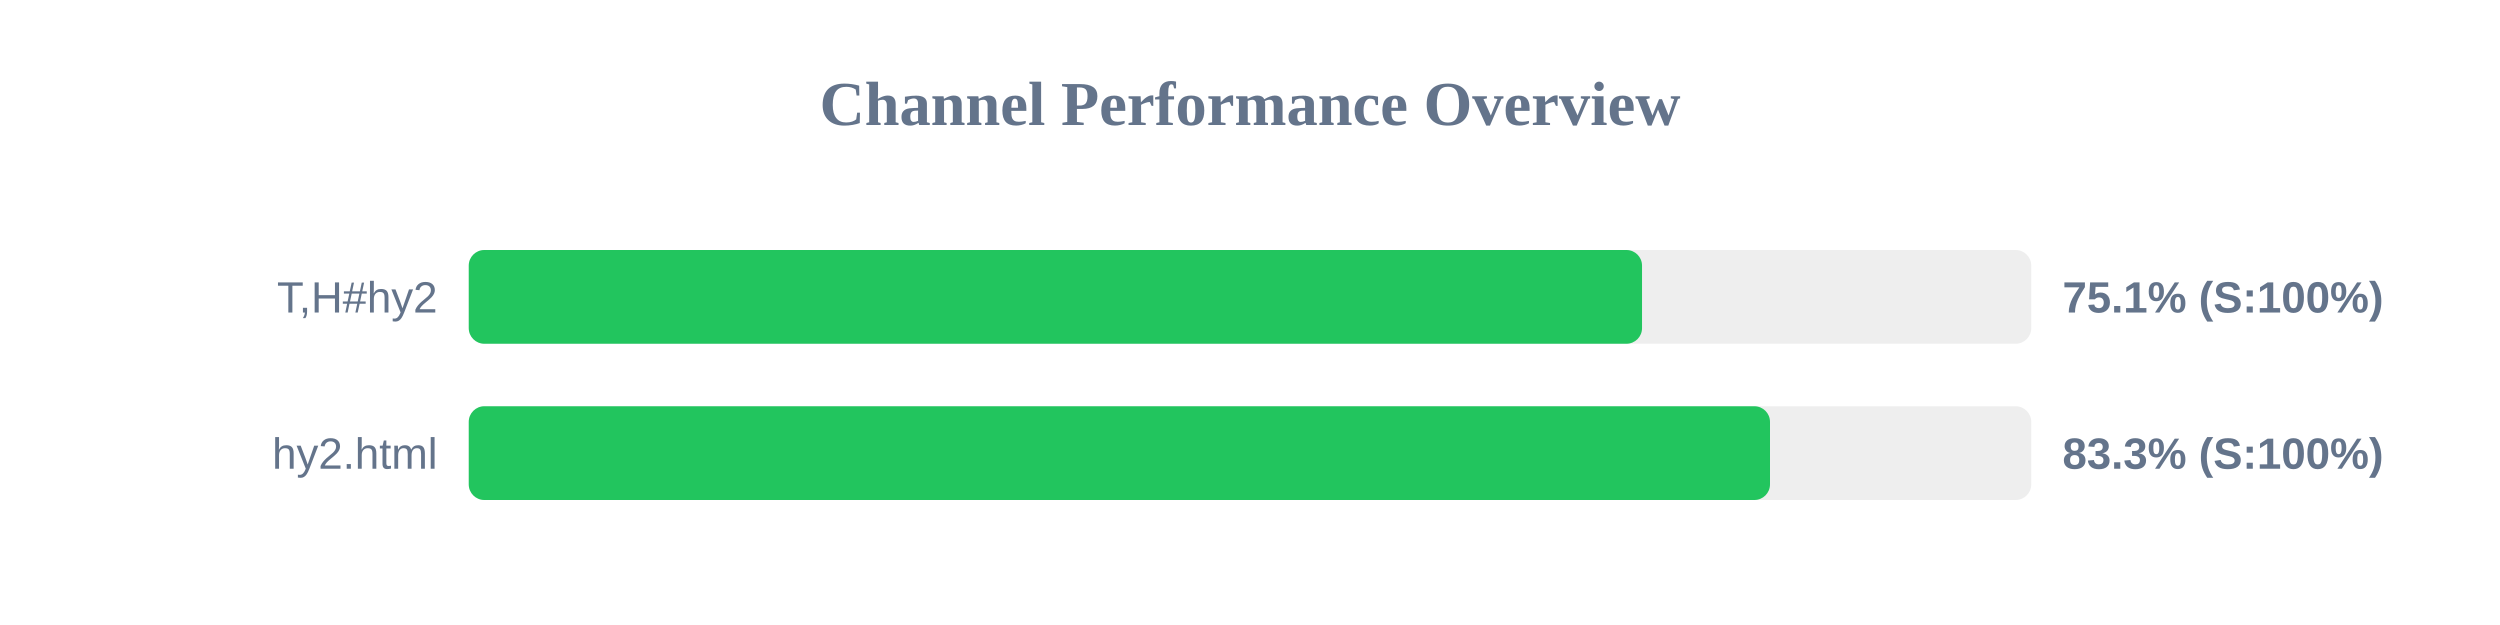
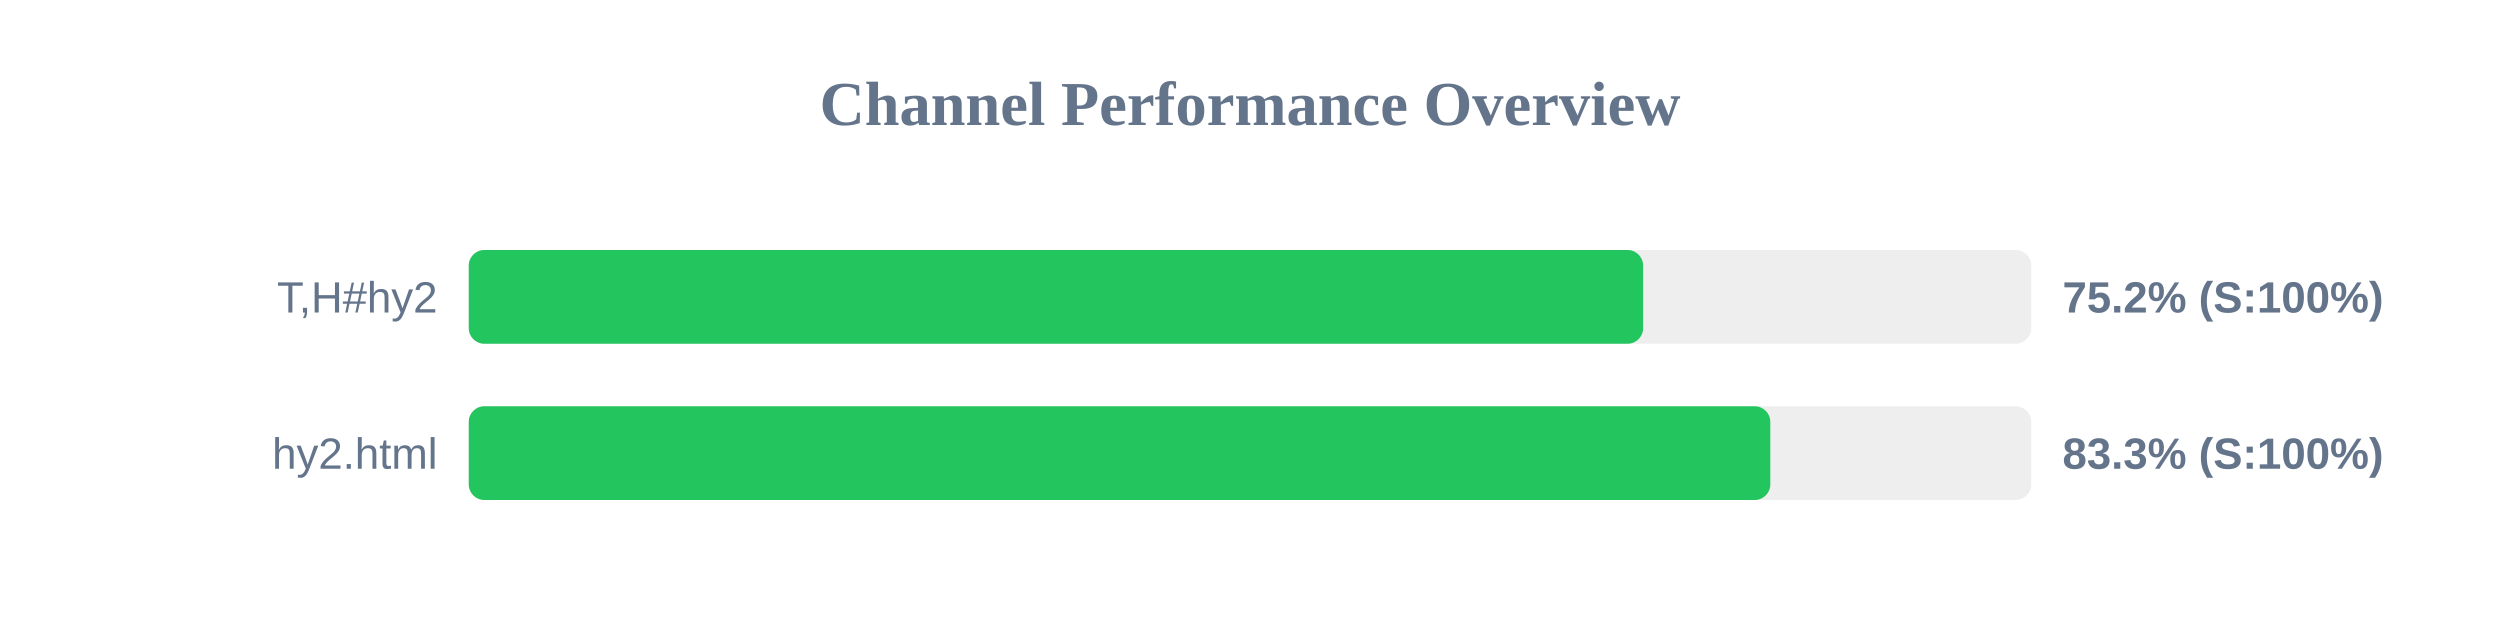
<svg xmlns="http://www.w3.org/2000/svg" width="800" height="200" version="1.1">
  <style>
        .row { font: 14px Arial; fill: #64748b; }
        .score { font: bold 14px Arial; fill: #64748b; }
    </style>
  <text x="400" y="40" text-anchor="middle" font-size="20px" font-weight="bold" fill="#64748b">Channel Performance Overview</text>
  <rect x="150" y="80" width="500" height="30" fill="#eee" rx="5" />
-   <rect x="150" y="80" width="375.45" height="30" fill="#22c55e" rx="5" />
+   <rect x="150" y="80" width="375.8" height="30" fill="#22c55e" rx="5" />
  <text x="140" y="100" text-anchor="end" class="row">T,H#hy2</text>
-   <text x="660" y="100" text-anchor="start" class="score">75.1% (S:100%)</text>
+   <text x="660" y="100" text-anchor="start" class="score">75.2% (S:100%)</text>
  <rect x="150" y="130" width="500" height="30" fill="#eee" rx="5" />
-   <rect x="150" y="130" width="416.4" height="30" fill="#22c55e" rx="5" />
+   <rect x="150" y="130" width="416.5" height="30" fill="#22c55e" rx="5" />
  <text x="140" y="150" text-anchor="end" class="row">hy2.html</text>
  <text x="660" y="150" text-anchor="start" class="score">83.3% (S:100%)</text>
</svg>
